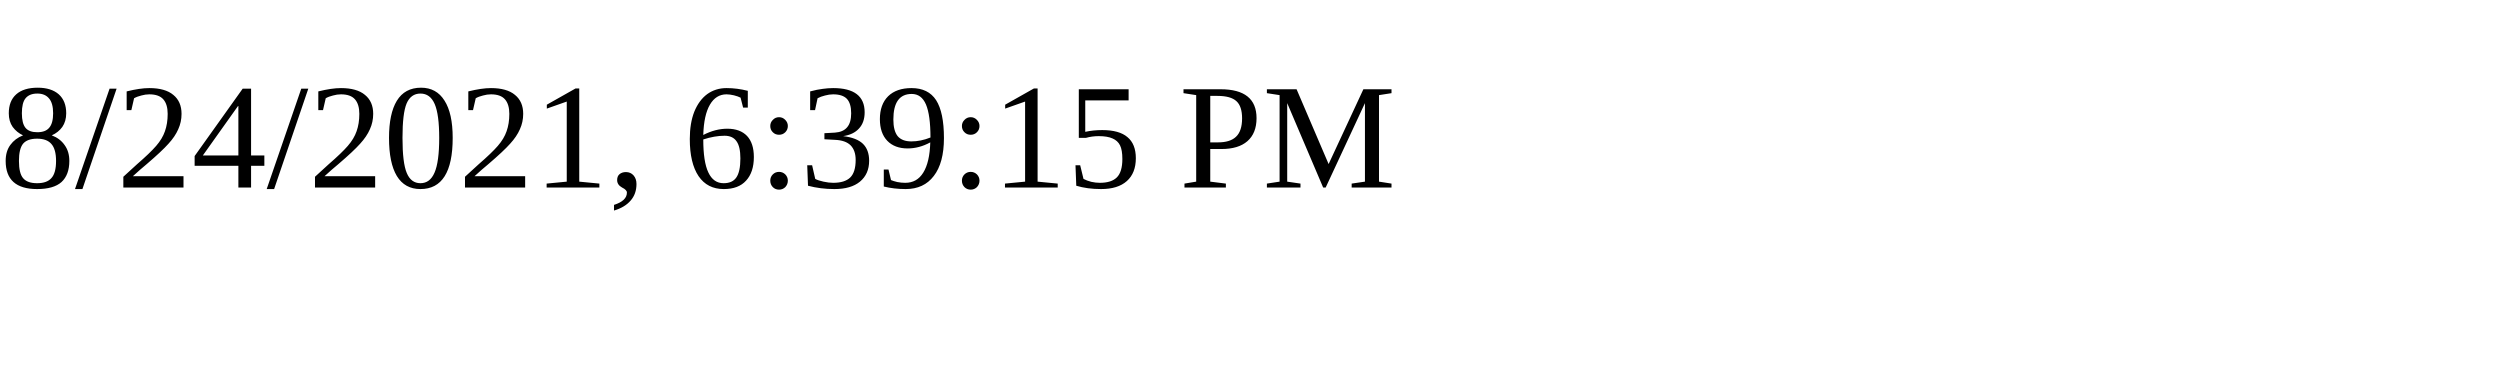
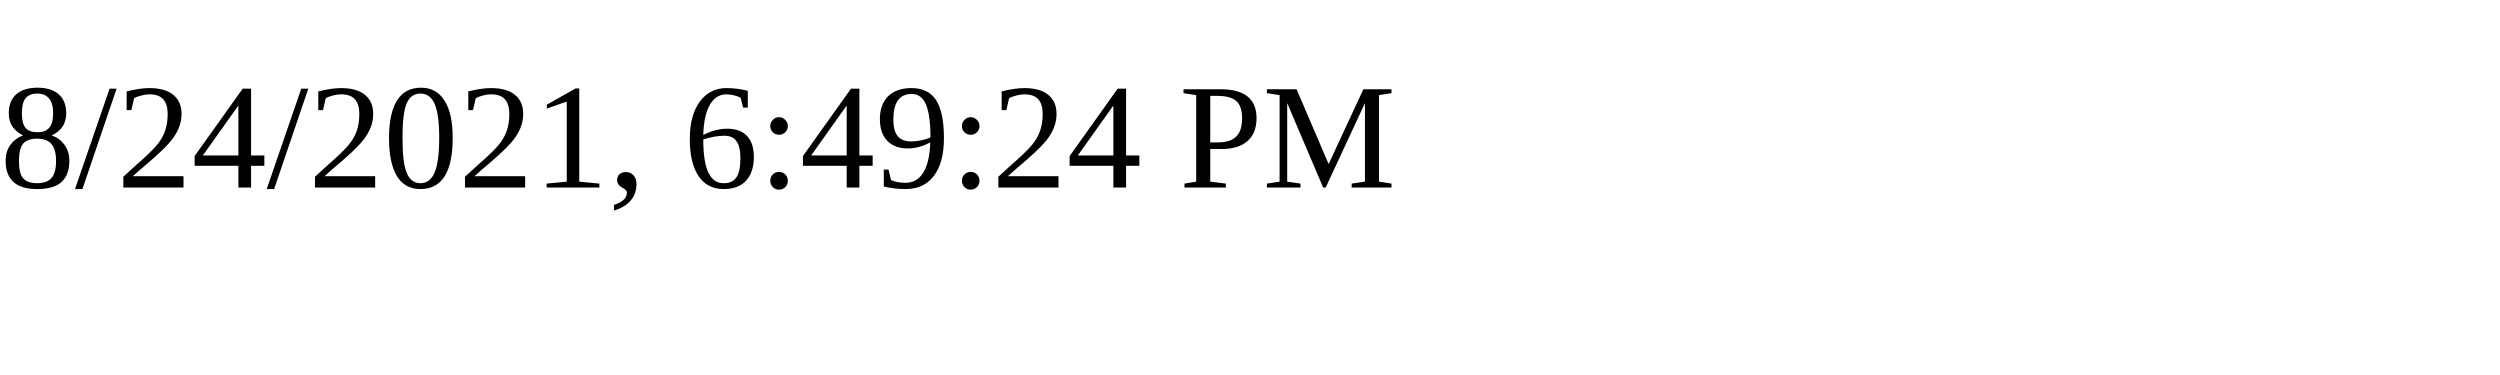
<svg xmlns="http://www.w3.org/2000/svg" height="30" width="200">
-   <text x="0" y="15">8/24/2021, 6:39:15 PM</text>
+   <text x="0" y="15">8/24/2021, 6:49:24 PM</text>
</svg>
